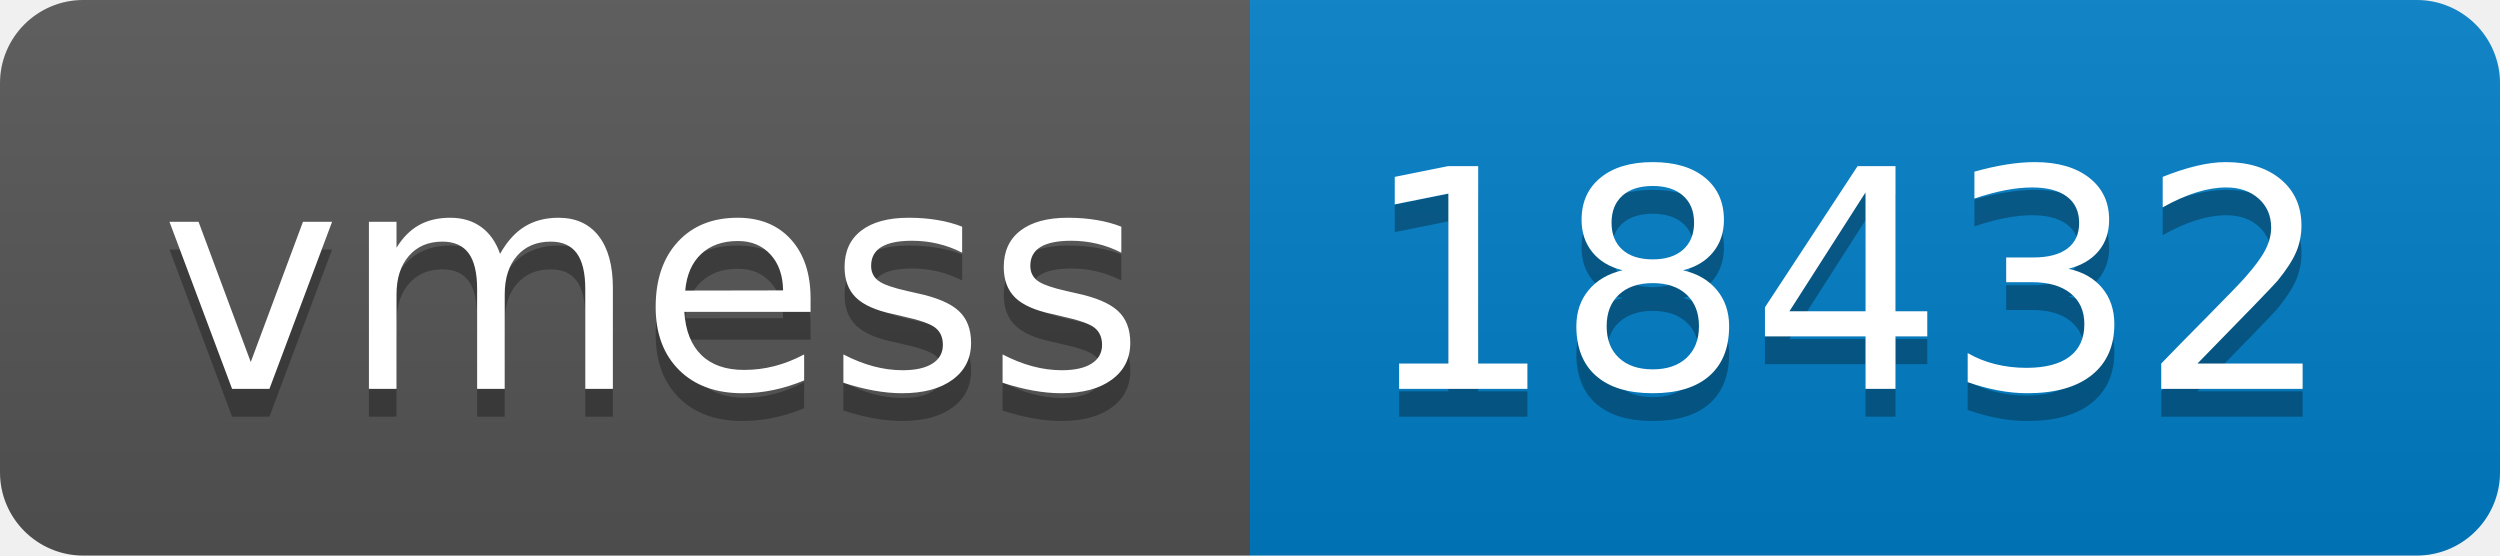
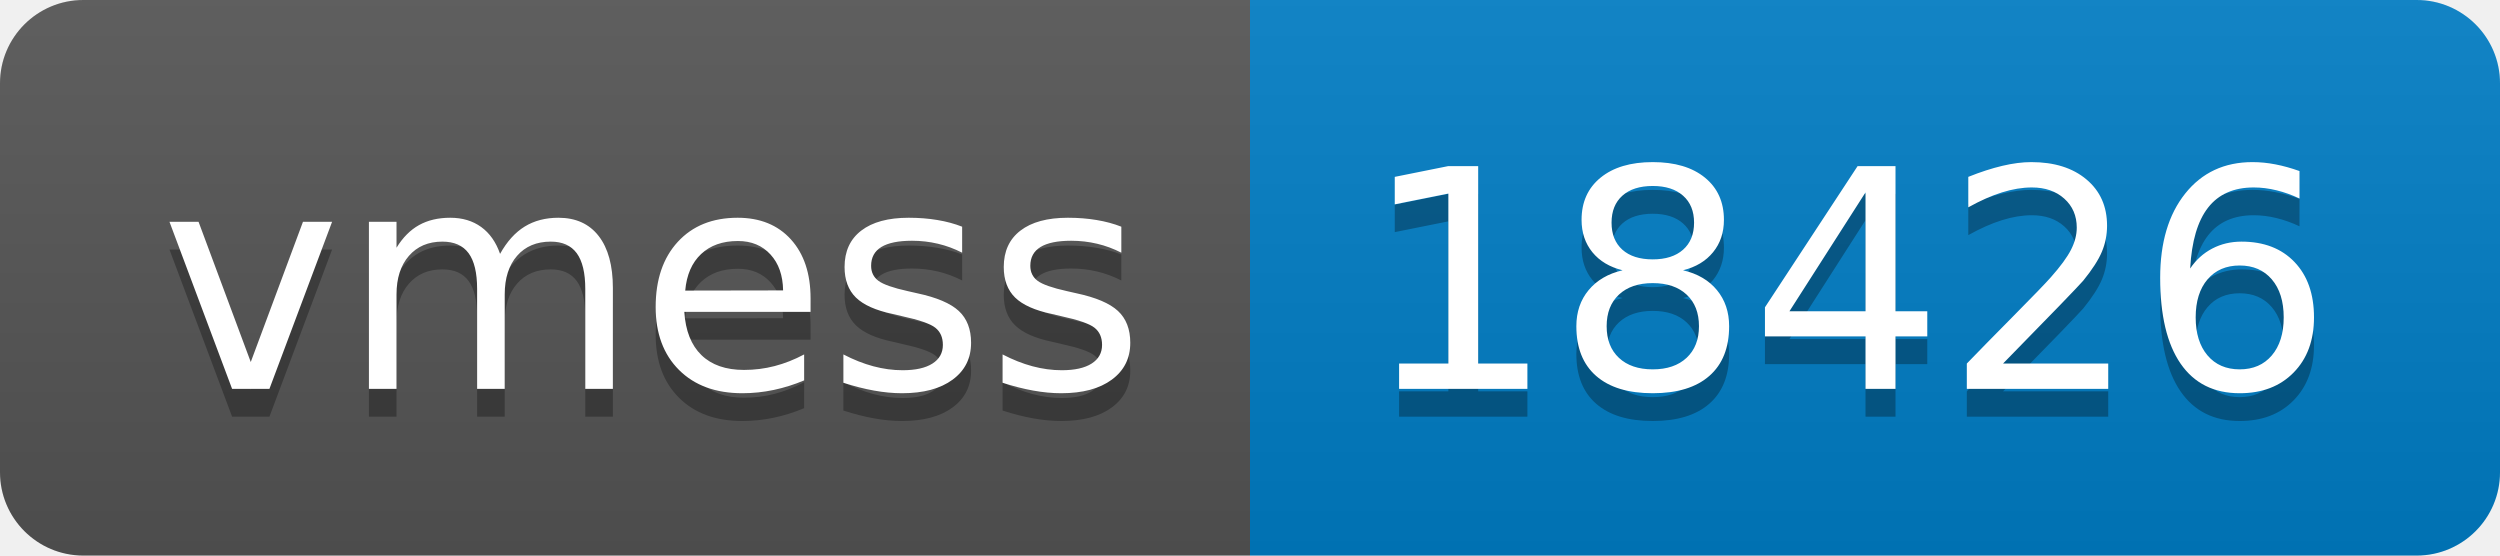
- <svg xmlns="http://www.w3.org/2000/svg" width="90" height="20" role="img" aria-label="vmess: 18432">
+ <svg xmlns="http://www.w3.org/2000/svg" width="90" height="20" role="img" aria-label="vmess: 18426">
  <linearGradient id="s" x2="0" y2="100%">
    <stop offset="0" stop-color="#bbb" stop-opacity=".1" />
    <stop offset="1" stop-opacity=".1" />
  </linearGradient>
  <clipPath id="r">
    <rect width="90" height="20" rx="3" fill="#fff" />
  </clipPath>
  <g clip-path="url(#r)">
    <rect width="45" height="20" fill="#555" />
    <rect x="45" width="45" height="20" fill="#007ec6" />
    <rect width="90" height="20" fill="url(#s)" />
  </g>
  <g fill="#fff" text-anchor="middle" font-family="Verdana,Geneva,DejaVu Sans,sans-serif" text-rendering="geometricPrecision" font-size="110">
    <text aria-hidden="true" x="235" y="150" fill="#010101" fill-opacity=".3" transform="scale(.1)" textLength="350">vmess</text>
    <text x="235" y="140" transform="scale(.1)" fill="#fff" textLength="350">vmess</text>
-     <text aria-hidden="true" x="665" y="150" fill="#010101" fill-opacity=".3" transform="scale(.1)" textLength="350">18432</text>
-     <text x="665" y="140" transform="scale(.1)" fill="#fff" textLength="350">18432</text>
+     <text aria-hidden="true" x="665" y="150" fill="#010101" fill-opacity=".3" transform="scale(.1)" textLength="350">18426</text>
+     <text x="665" y="140" transform="scale(.1)" fill="#fff" textLength="350">18426</text>
  </g>
</svg>
